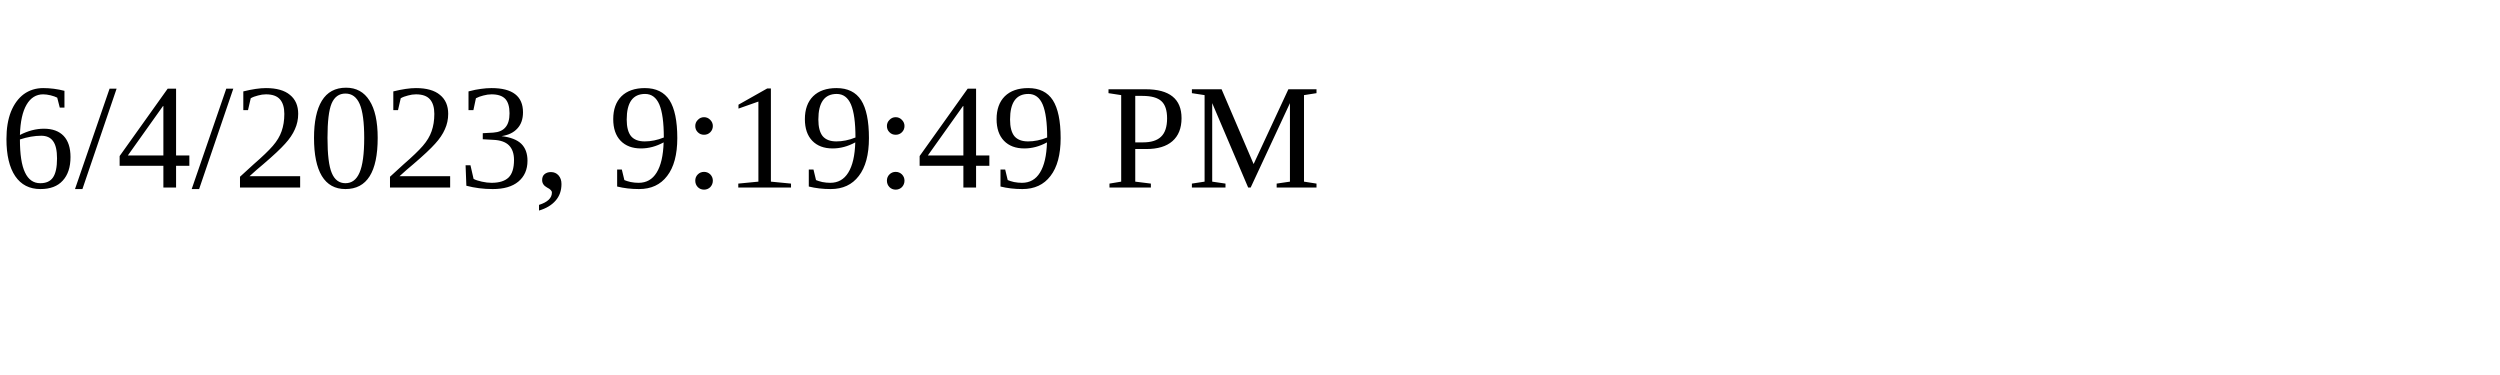
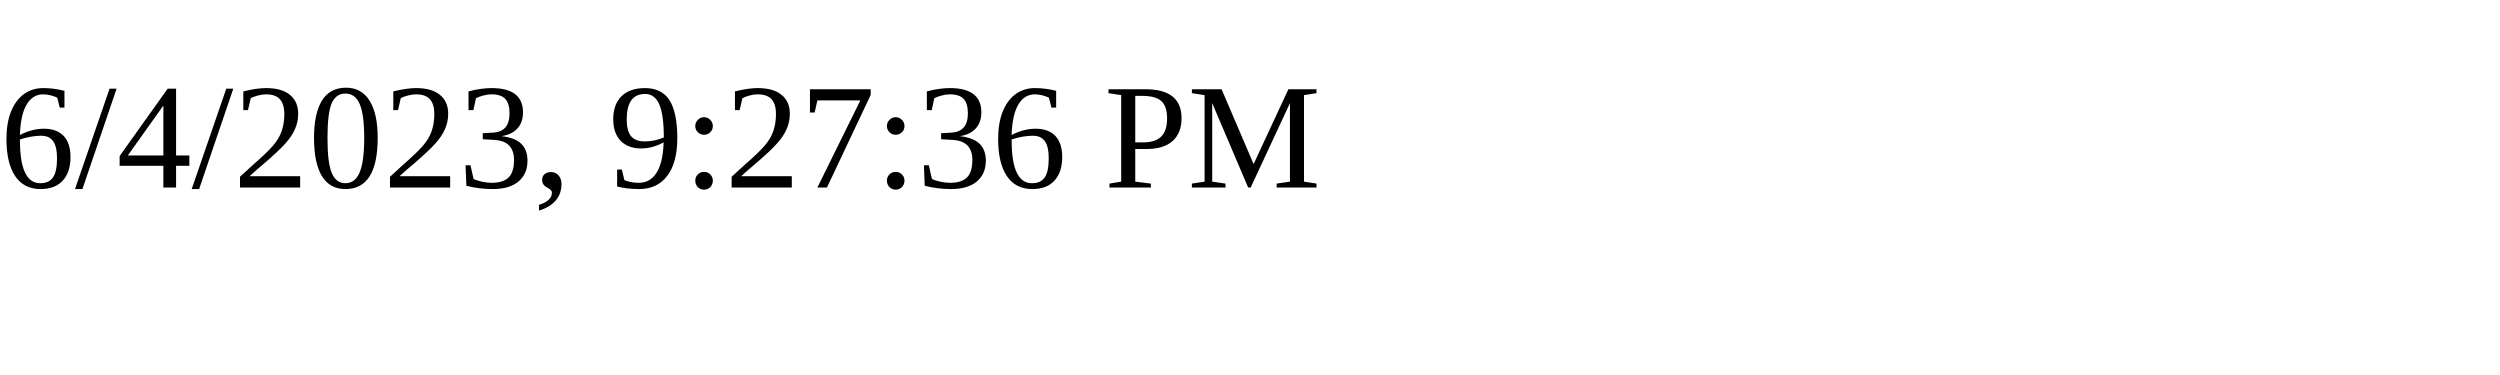
<svg xmlns="http://www.w3.org/2000/svg" height="30" width="200">
-   <text x="0" y="15">6/4/2023, 9:19:49 PM</text>
+   <text x="0" y="15">6/4/2023, 9:27:36 PM</text>
</svg>
